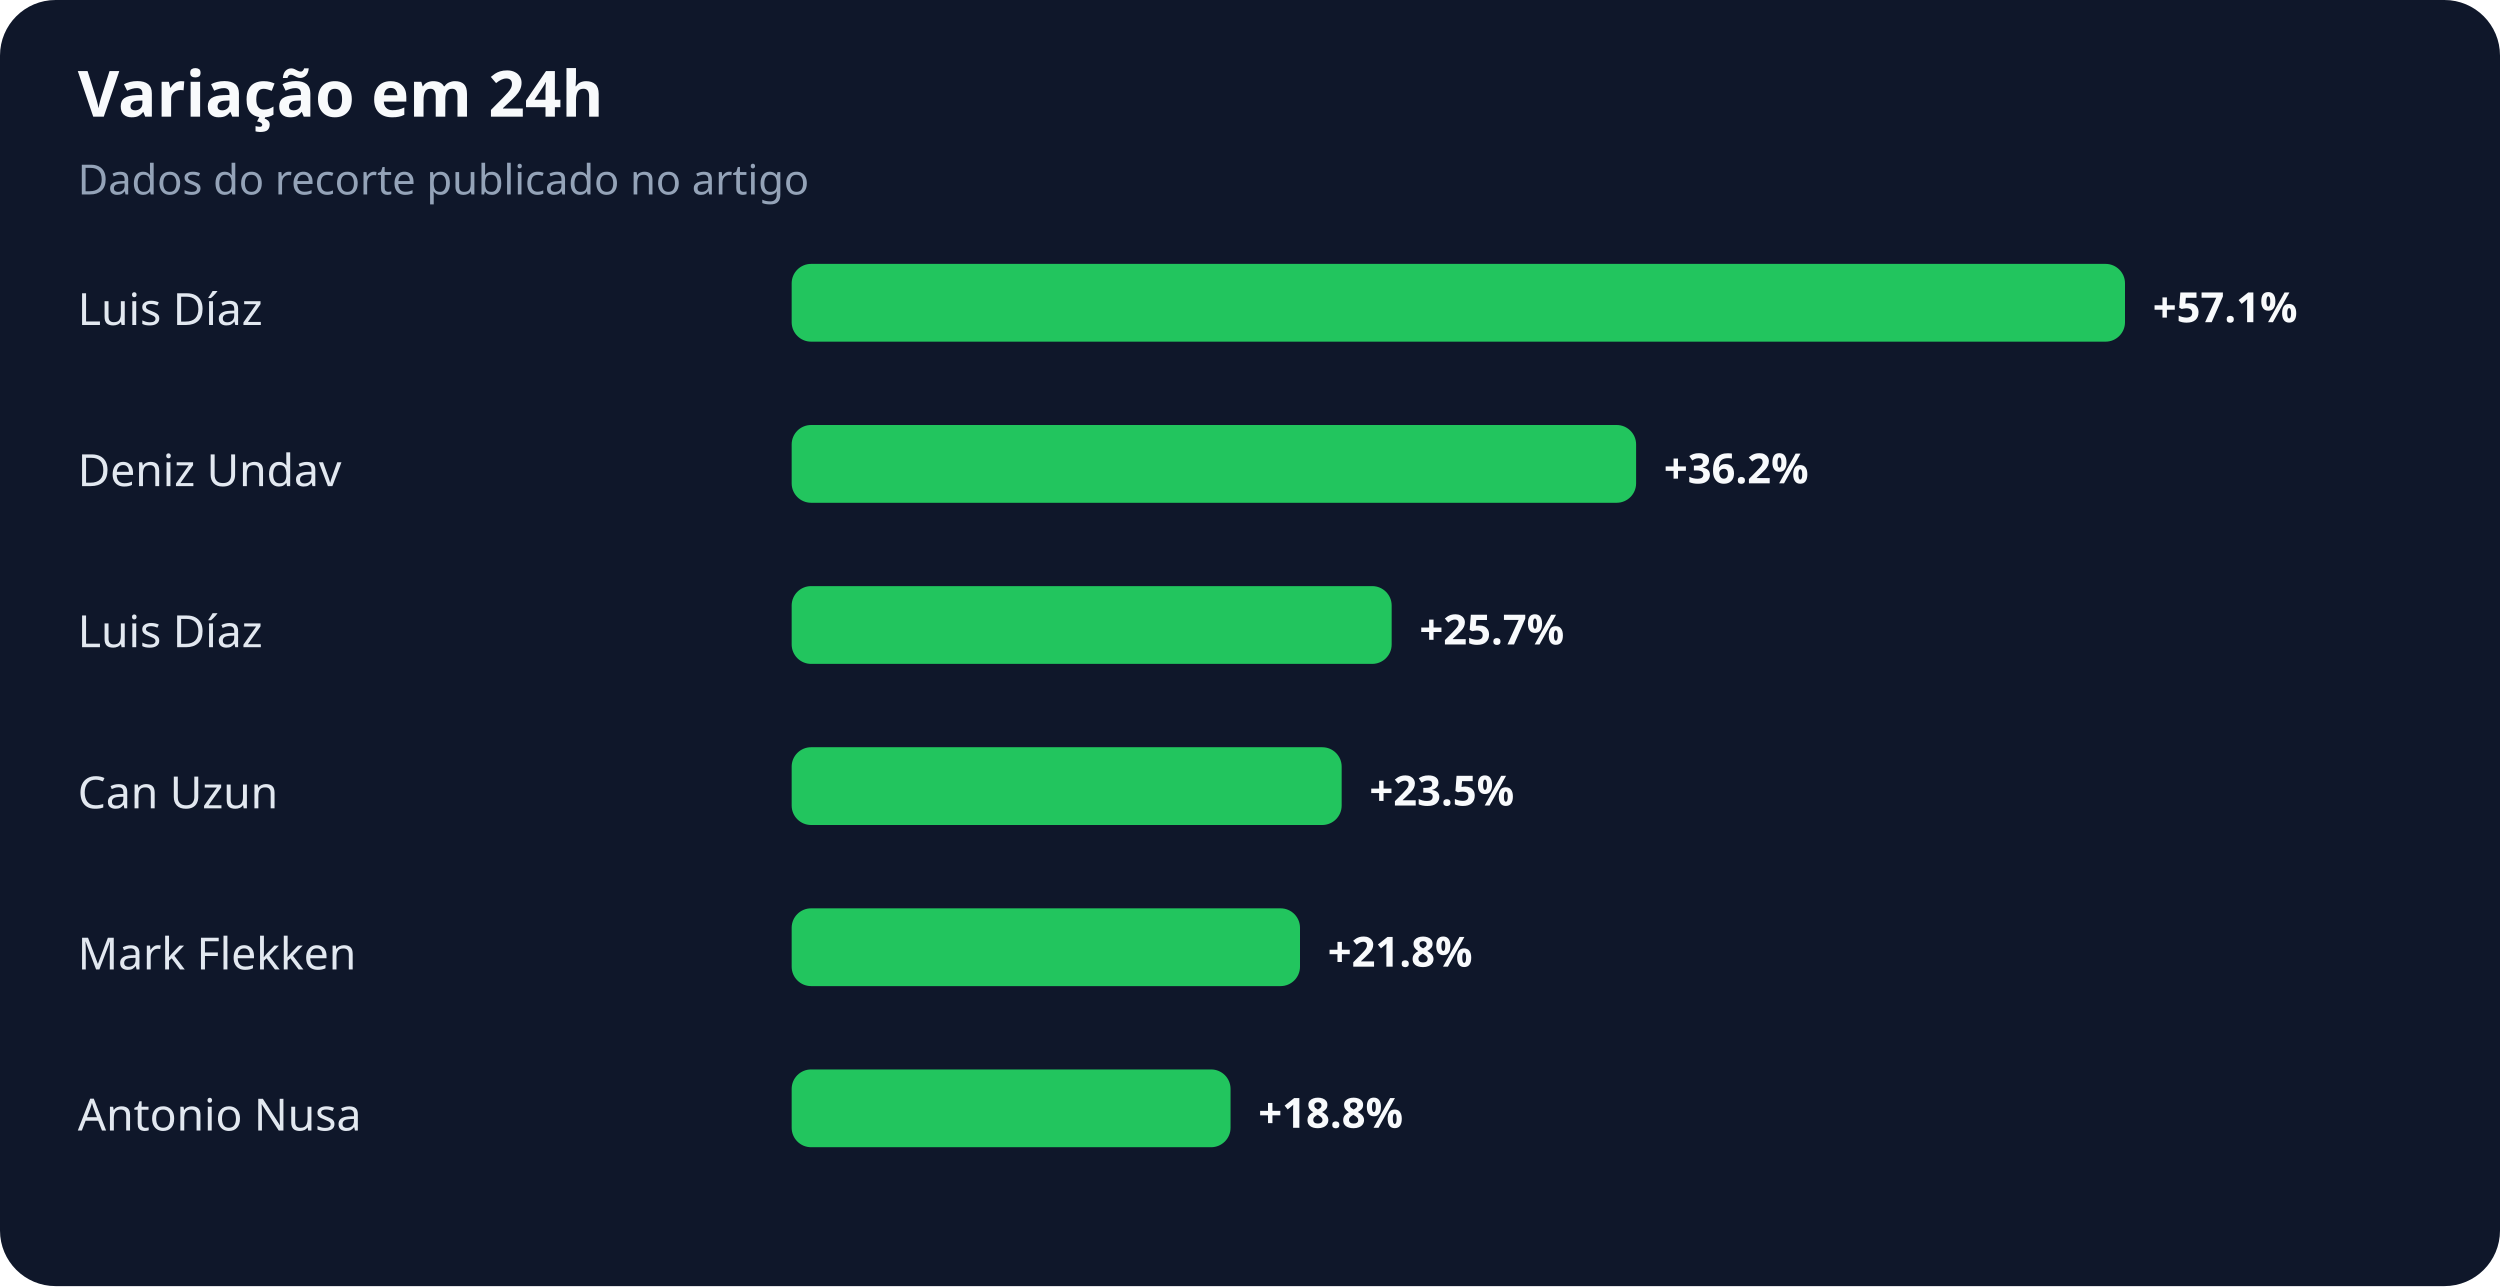
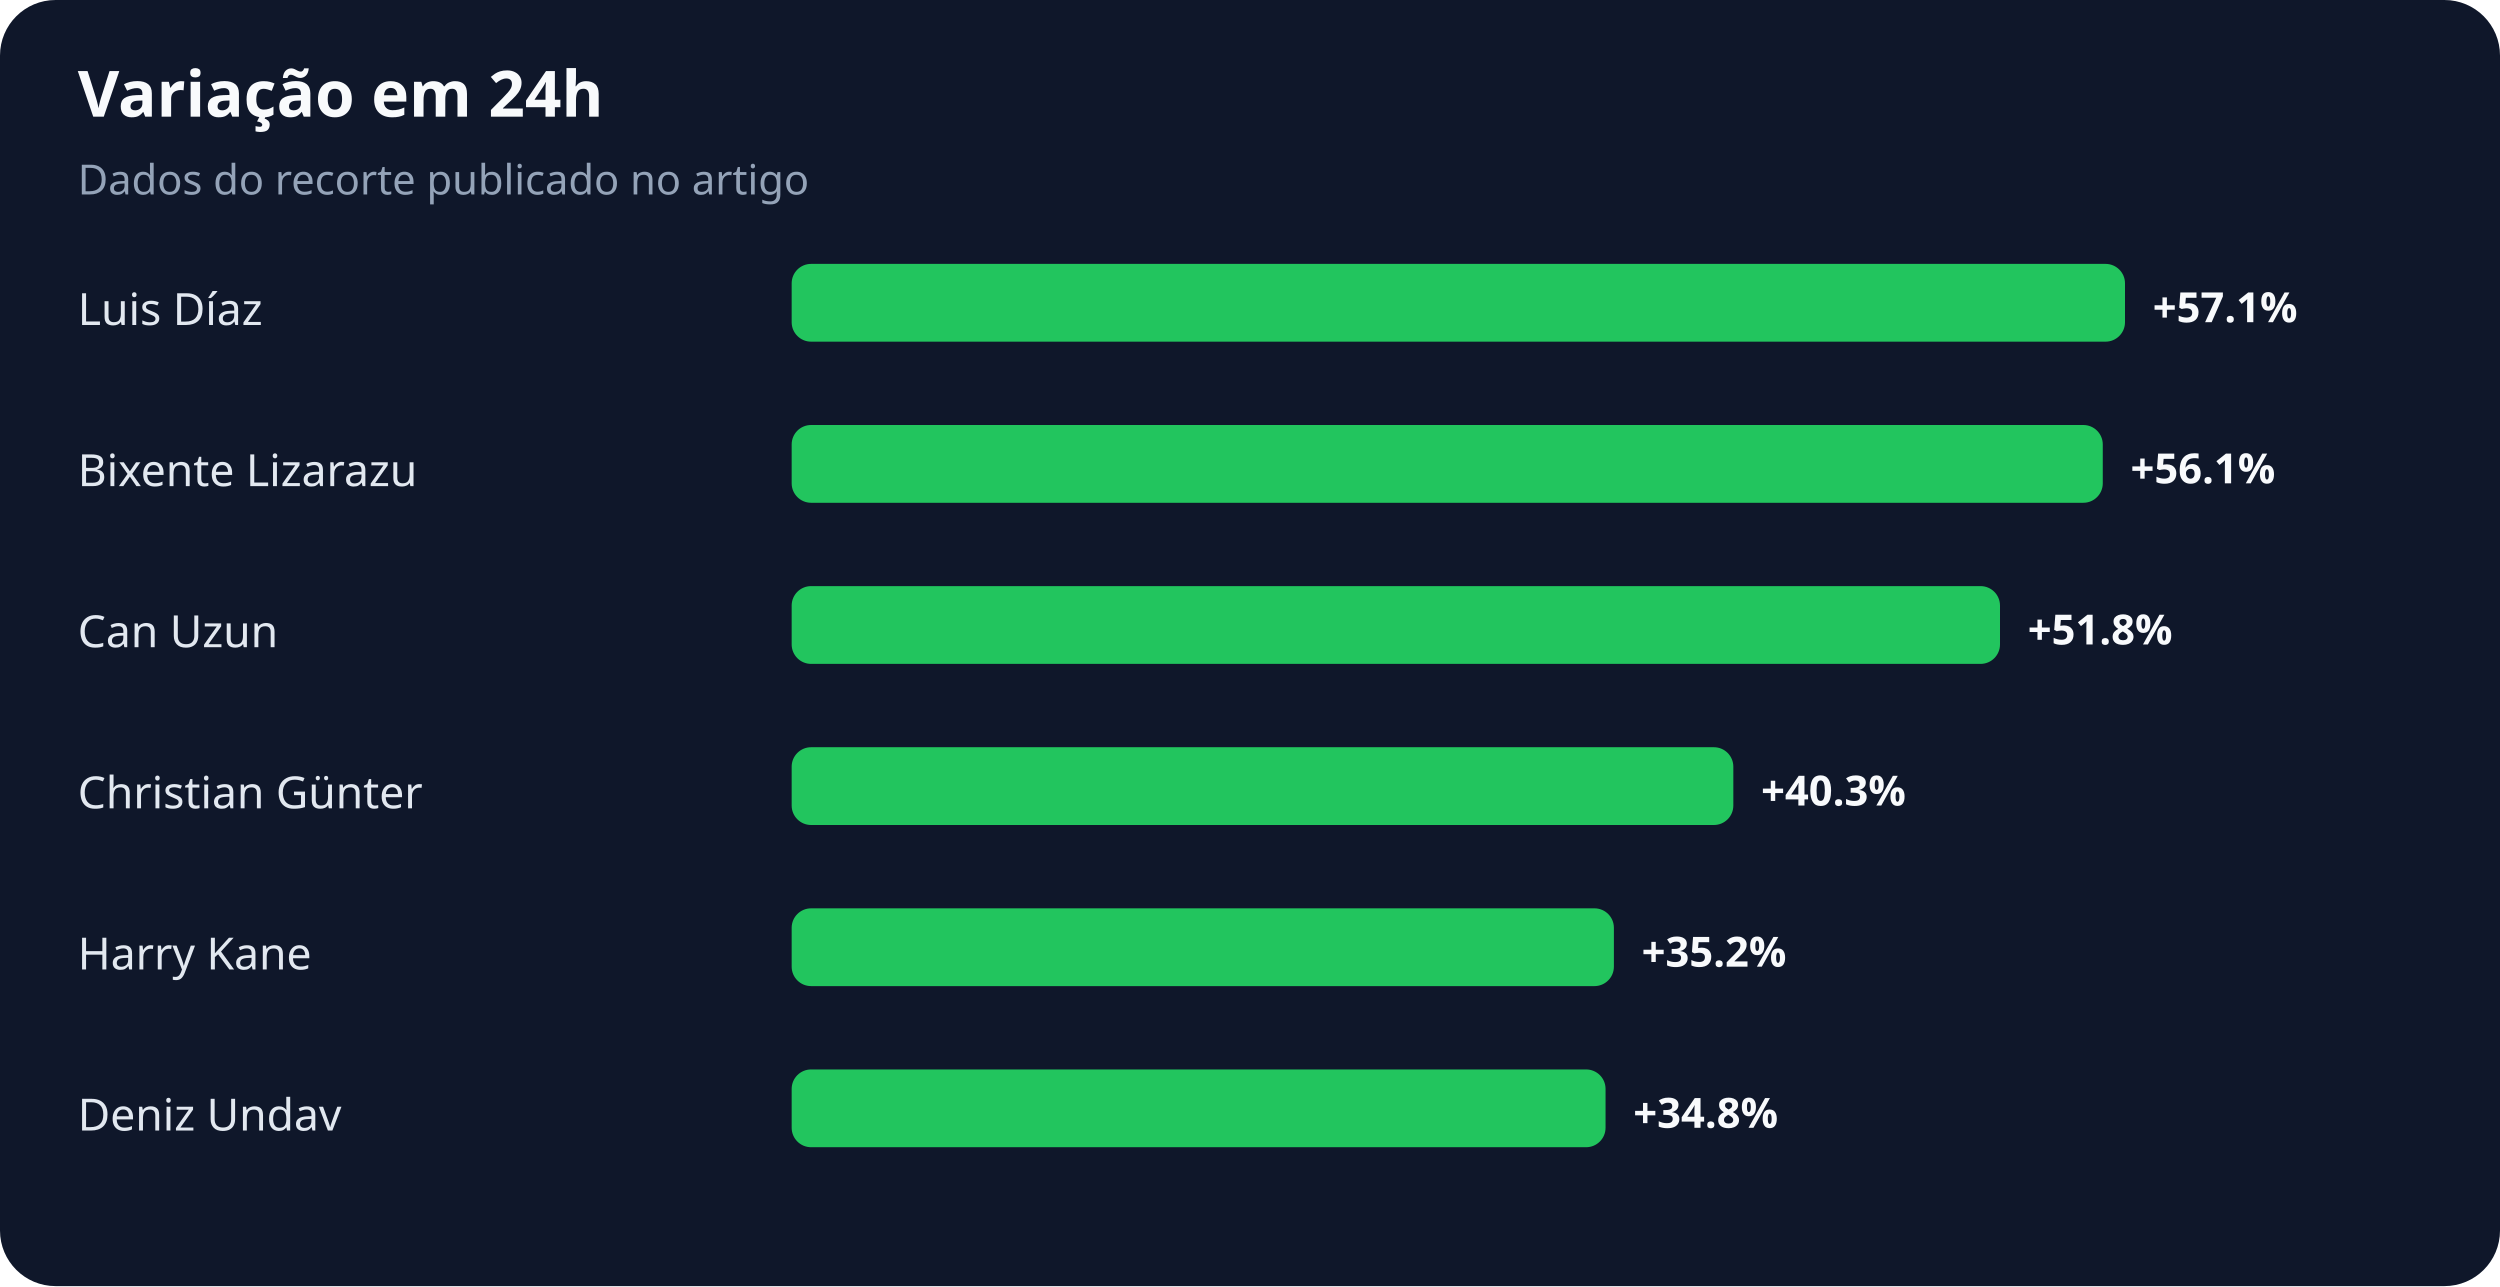
<svg xmlns="http://www.w3.org/2000/svg" width="900" height="463" viewBox="0 0 900 463" role="img" aria-labelledby="title desc">
  <rect width="100%" height="100%" rx="20" fill="#0f172a" />
  <text x="28" y="42" fill="#f8fafc" font-family="system-ui,sans-serif" font-size="23" font-weight="700">Variação em 24h</text>
  <text x="28" y="70" fill="#94a3b8" font-family="system-ui,sans-serif" font-size="15">Dados do recorte publicado no artigo</text>
  <text x="28" y="117" fill="#e2e8f0" font-family="system-ui,sans-serif" font-size="16">Luis Díaz</text>
  <rect x="285" y="95" width="480" height="28" rx="7" fill="#22c55e" />
  <text x="775" y="116" fill="#f8fafc" font-family="system-ui,sans-serif" font-size="15" font-weight="700">+57.1%</text>
-   <text x="28" y="175" fill="#e2e8f0" font-family="system-ui,sans-serif" font-size="16">Deniz Undav</text>
-   <rect x="285" y="153" width="304" height="28" rx="7" fill="#22c55e" />
-   <text x="599" y="174" fill="#f8fafc" font-family="system-ui,sans-serif" font-size="15" font-weight="700">+36.2%</text>
-   <text x="28" y="233" fill="#e2e8f0" font-family="system-ui,sans-serif" font-size="16">Luis Díaz</text>
-   <rect x="285" y="211" width="216" height="28" rx="7" fill="#22c55e" />
-   <text x="511" y="232" fill="#f8fafc" font-family="system-ui,sans-serif" font-size="15" font-weight="700">+25.7%</text>
-   <text x="28" y="291" fill="#e2e8f0" font-family="system-ui,sans-serif" font-size="16">Can Uzun</text>
-   <rect x="285" y="269" width="198" height="28" rx="7" fill="#22c55e" />
-   <text x="493" y="290" fill="#f8fafc" font-family="system-ui,sans-serif" font-size="15" font-weight="700">+23.5%</text>
-   <text x="28" y="349" fill="#e2e8f0" font-family="system-ui,sans-serif" font-size="16">Mark Flekken</text>
-   <rect x="285" y="327" width="183" height="28" rx="7" fill="#22c55e" />
-   <text x="478" y="348" fill="#f8fafc" font-family="system-ui,sans-serif" font-size="15" font-weight="700">+21.8%</text>
-   <text x="28" y="407" fill="#e2e8f0" font-family="system-ui,sans-serif" font-size="16">Antonio Nusa</text>
-   <rect x="285" y="385" width="158" height="28" rx="7" fill="#22c55e" />
-   <text x="453" y="406" fill="#f8fafc" font-family="system-ui,sans-serif" font-size="15" font-weight="700">+18.8%</text>
+   <text x="28" y="175" fill="#e2e8f0" font-family="system-ui,sans-serif" font-size="16">Bixente Lizarazu</text>
+   <rect x="285" y="153" width="472" height="28" rx="7" fill="#22c55e" />
+   <text x="767" y="174" fill="#f8fafc" font-family="system-ui,sans-serif" font-size="15" font-weight="700">+56.1%</text>
+   <text x="28" y="233" fill="#e2e8f0" font-family="system-ui,sans-serif" font-size="16">Can Uzun</text>
+   <rect x="285" y="211" width="435" height="28" rx="7" fill="#22c55e" />
+   <text x="730" y="232" fill="#f8fafc" font-family="system-ui,sans-serif" font-size="15" font-weight="700">+51.8%</text>
+   <text x="28" y="291" fill="#e2e8f0" font-family="system-ui,sans-serif" font-size="16">Christian Günter</text>
+   <rect x="285" y="269" width="339" height="28" rx="7" fill="#22c55e" />
+   <text x="634" y="290" fill="#f8fafc" font-family="system-ui,sans-serif" font-size="15" font-weight="700">+40.3%</text>
+   <text x="28" y="349" fill="#e2e8f0" font-family="system-ui,sans-serif" font-size="16">Harry Kane</text>
+   <rect x="285" y="327" width="296" height="28" rx="7" fill="#22c55e" />
+   <text x="591" y="348" fill="#f8fafc" font-family="system-ui,sans-serif" font-size="15" font-weight="700">+35.2%</text>
+   <text x="28" y="407" fill="#e2e8f0" font-family="system-ui,sans-serif" font-size="16">Deniz Undav</text>
+   <rect x="285" y="385" width="293" height="28" rx="7" fill="#22c55e" />
+   <text x="588" y="406" fill="#f8fafc" font-family="system-ui,sans-serif" font-size="15" font-weight="700">+34.8%</text>
</svg>
